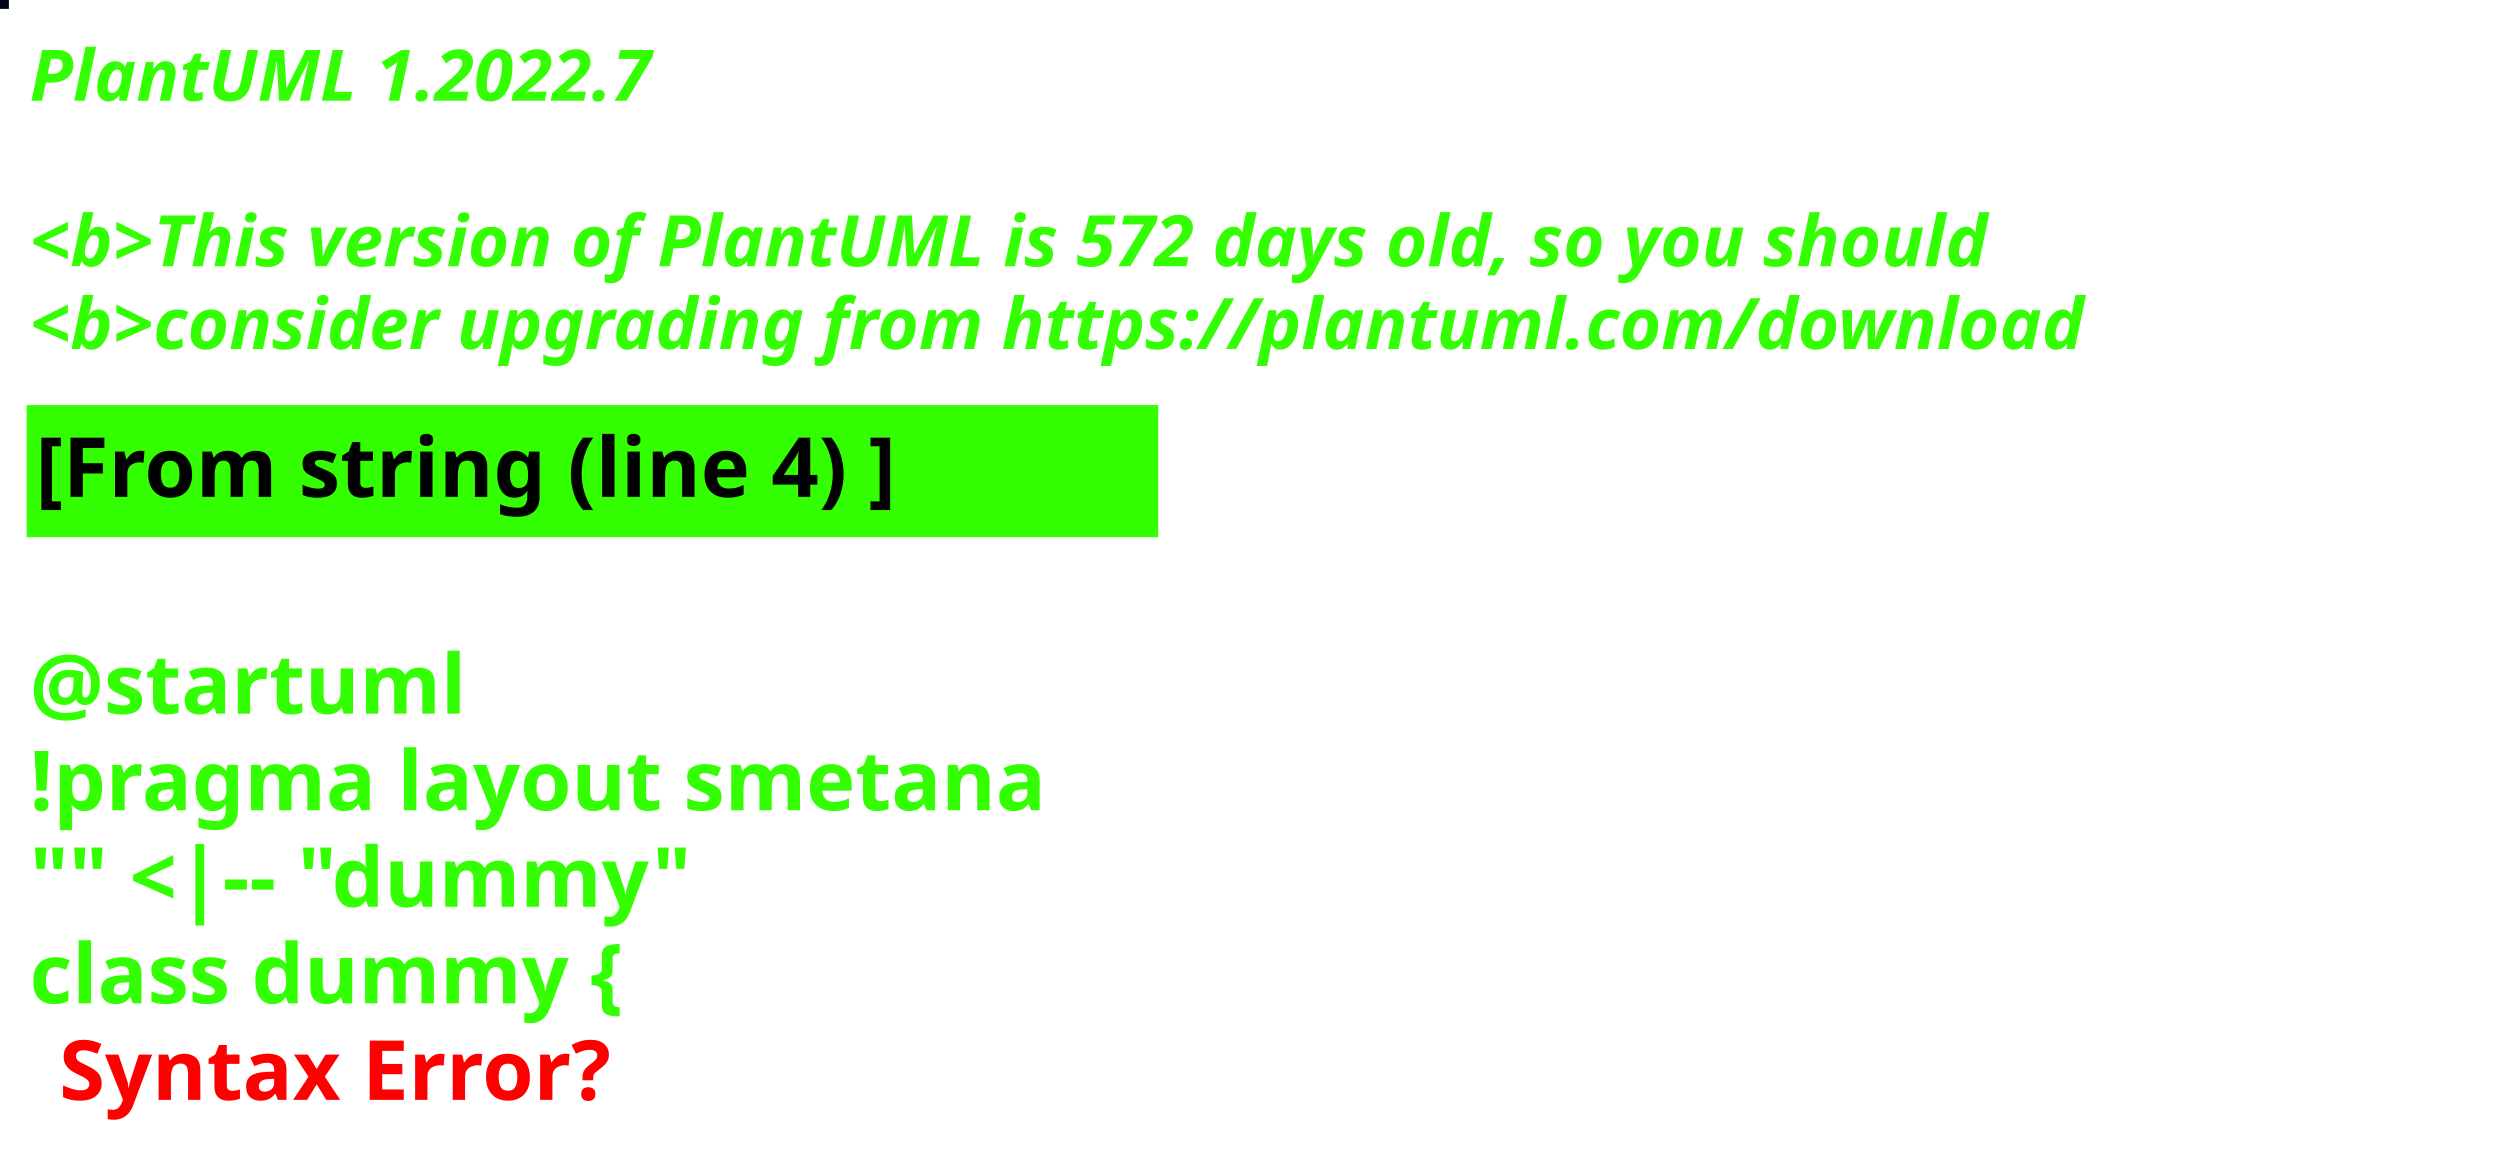
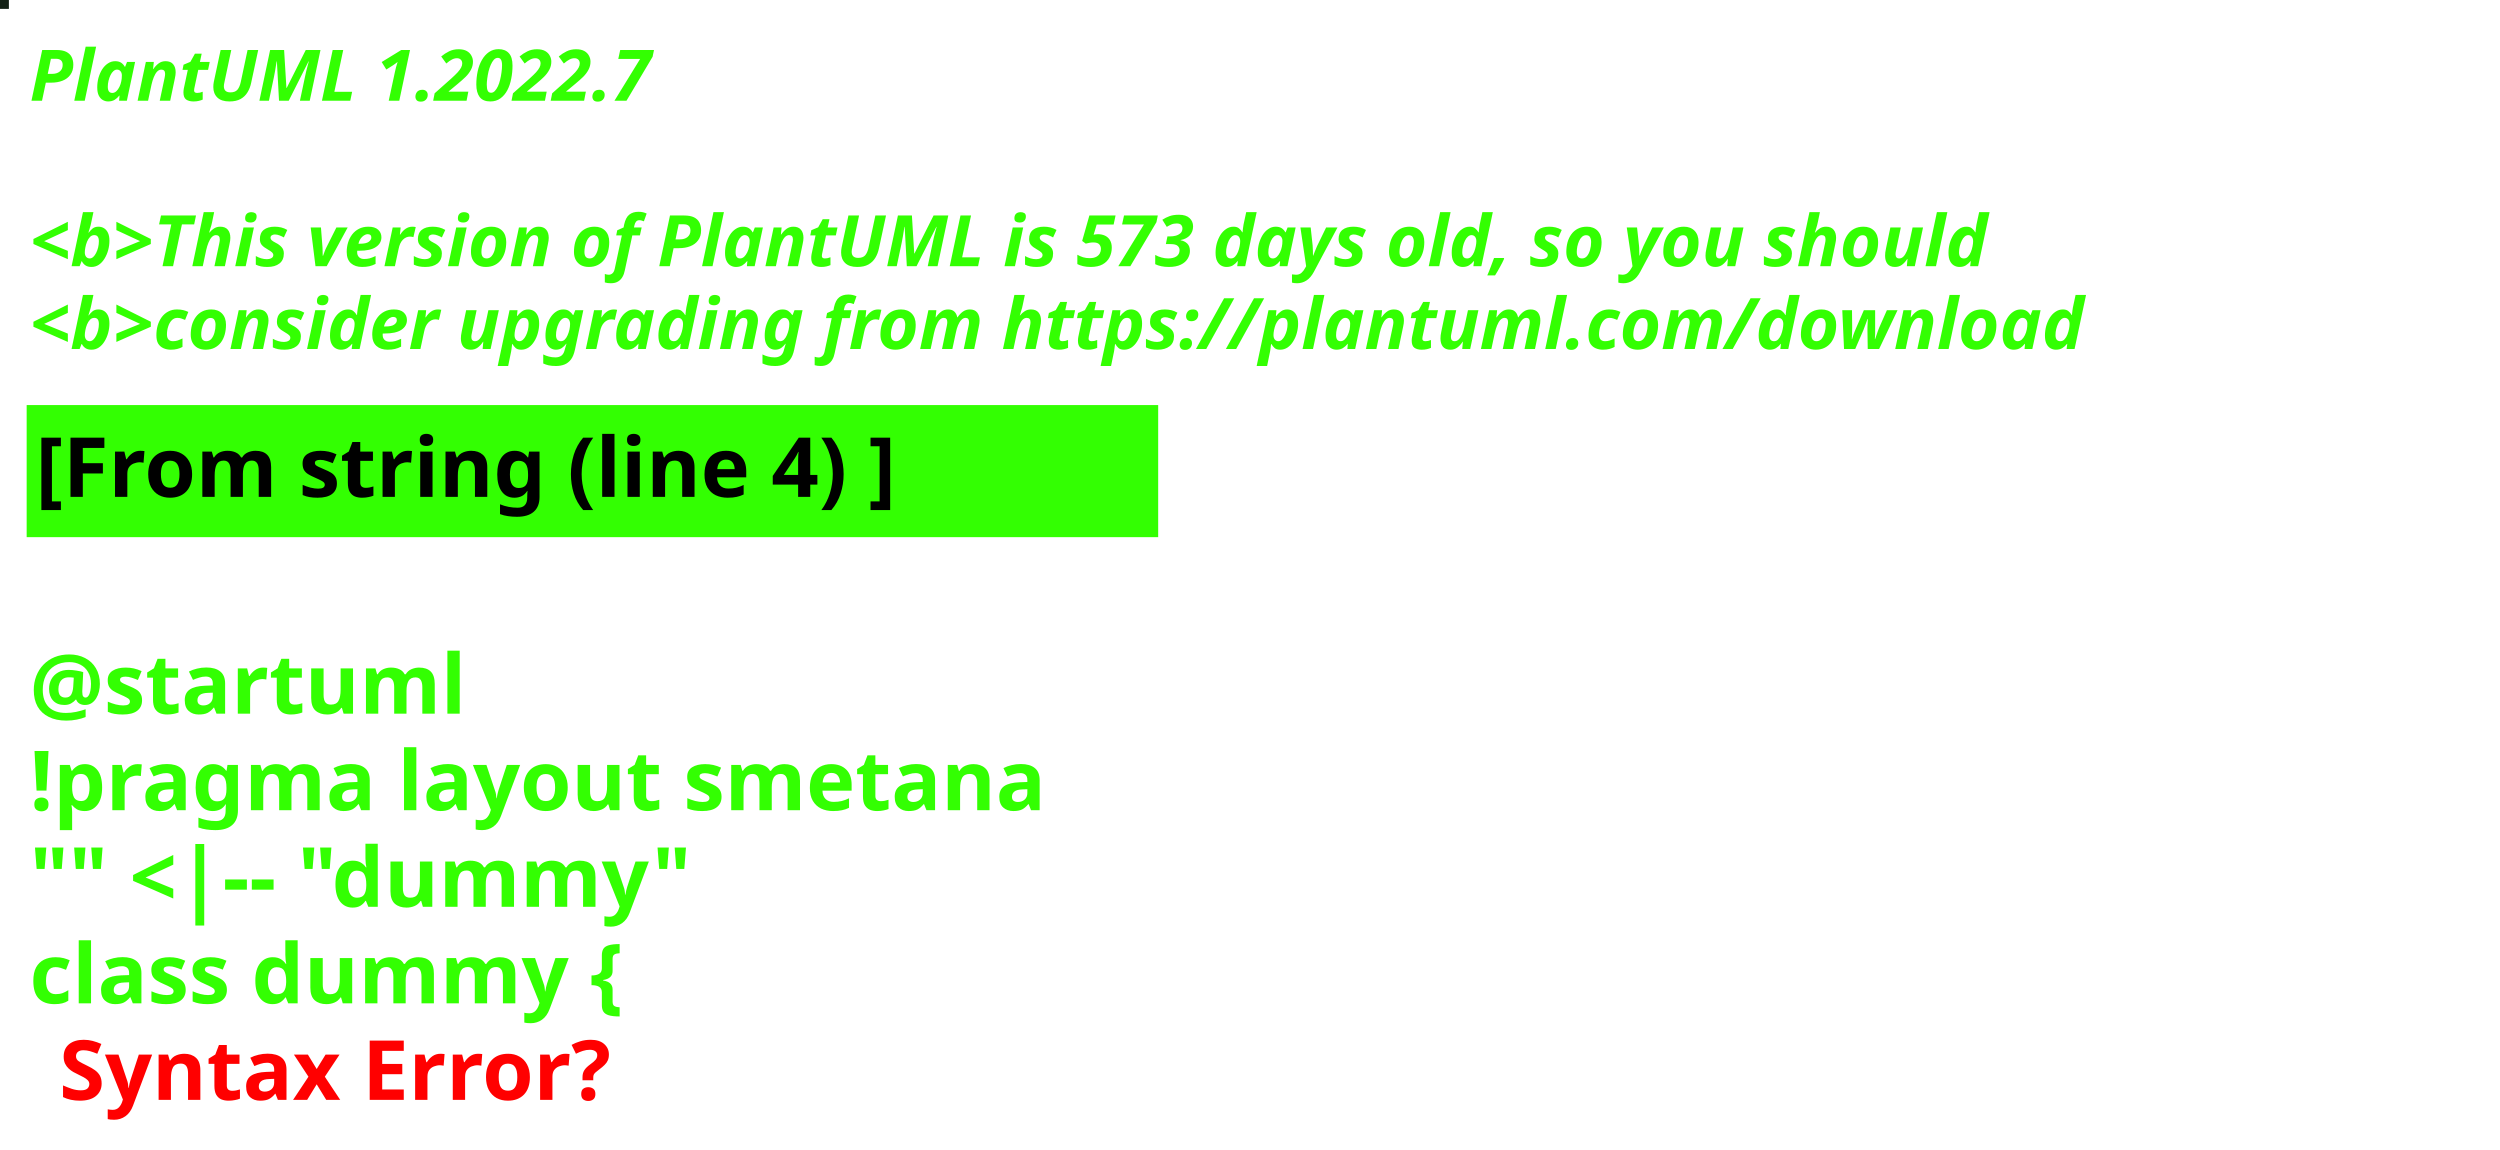
<svg xmlns="http://www.w3.org/2000/svg" contentStyleType="text/css" height="194px" preserveAspectRatio="none" style="width:422px;height:194px;background:#000000;" version="1.1" viewBox="0 0 422 194" width="422px" zoomAndPan="magnify">
  <defs />
  <g>
-     <rect fill="#010614" height="1" style="stroke:#010614;stroke-width:1.0;" width="1" x="0" y="0" />
+     <rect fill="#132116" height="1" style="stroke:#132116;stroke-width:1.0;" width="1" x="0" y="0" />
    <text fill="#33FF02" font-family="sans-serif" font-size="12" font-style="italic" font-weight="bold" lengthAdjust="spacing" textLength="127" x="5" y="17">PlantUML 1.2022.7</text>
    <text fill="#33FF02" font-family="sans-serif" font-size="12" font-style="italic" font-weight="bold" lengthAdjust="spacing" textLength="4" x="5" y="30.969"> </text>
-     <text fill="#33FF02" font-family="sans-serif" font-size="12" font-style="italic" font-weight="bold" lengthAdjust="spacing" textLength="399" x="5" y="44.938">&lt;b&gt;This version of PlantUML is 572 days old, so you should</text>
+     <text fill="#33FF02" font-family="sans-serif" font-size="12" font-style="italic" font-weight="bold" lengthAdjust="spacing" textLength="399" x="5" y="44.938">&lt;b&gt;This version of PlantUML is 573 days old, so you should</text>
    <text fill="#33FF02" font-family="sans-serif" font-size="12" font-style="italic" font-weight="bold" lengthAdjust="spacing" textLength="408" x="5" y="58.906">&lt;b&gt;consider upgrading from https://plantuml.com/download</text>
    <rect fill="#33FF02" height="21.297" style="stroke:#33FF02;stroke-width:1.0;" width="190" x="5" y="68.875" />
    <text fill="#000000" font-family="sans-serif" font-size="14" font-weight="bold" lengthAdjust="spacing" textLength="168" x="6" y="83.875">[From string (line 4) ]</text>
    <text fill="#33FF02" font-family="sans-serif" font-size="14" font-weight="bold" lengthAdjust="spacing" textLength="5" x="5" y="104.172"> </text>
    <text fill="#33FF02" font-family="sans-serif" font-size="14" font-weight="bold" lengthAdjust="spacing" textLength="79" x="5" y="120.469">@startuml</text>
    <text fill="#33FF02" font-family="sans-serif" font-size="14" font-weight="bold" lengthAdjust="spacing" textLength="190" x="5" y="136.766">!pragma layout smetana</text>
    <text fill="#33FF02" font-family="sans-serif" font-size="14" font-weight="bold" lengthAdjust="spacing" textLength="124" x="5" y="153.062">"" &lt;|-- "dummy"</text>
    <text fill="#33FF02" font-family="sans-serif" font-size="14" font-weight="bold" lengthAdjust="spacing" text-decoration="wavy underline" textLength="117" x="5" y="169.359">class dummy {</text>
    <text fill="#FF0000" font-family="sans-serif" font-size="14" font-weight="bold" lengthAdjust="spacing" textLength="106" x="10" y="185.656">Syntax Error?</text>
  </g>
</svg>
